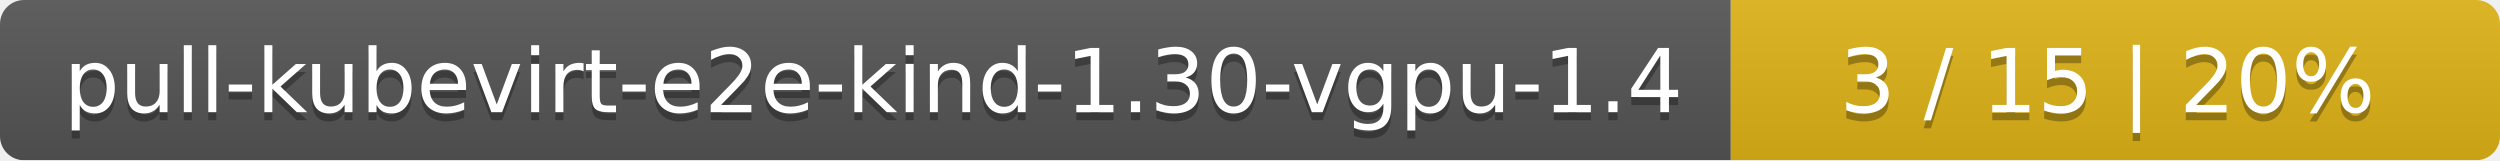
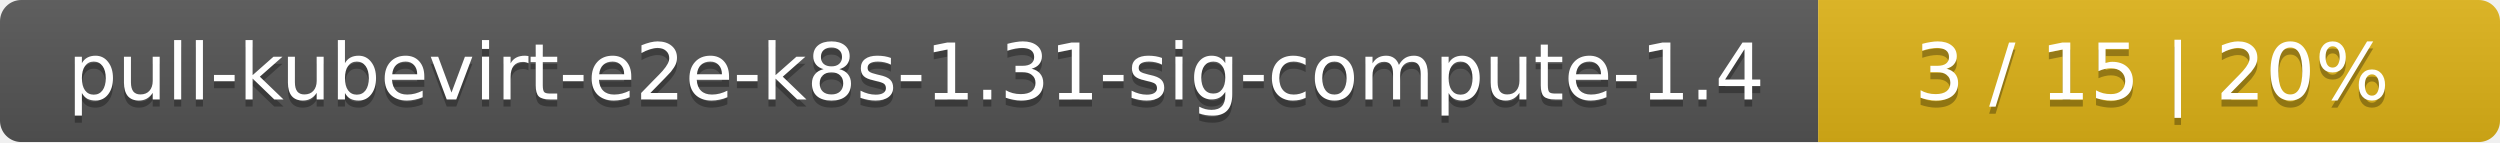
- <svg xmlns="http://www.w3.org/2000/svg" width="312" height="20">
+ <svg xmlns="http://www.w3.org/2000/svg" width="352" height="20">
  <linearGradient id="smooth" x2="0" y2="100%">
    <stop offset="0" stop-color="#bbb" stop-opacity=".1" />
    <stop offset="1" stop-opacity=".1" />
  </linearGradient>
  <mask id="round">
-     <rect width="312" height="20" rx="3" fill="#fff" />
+     <rect width="352" height="20" rx="3" fill="#fff" />
  </mask>
  <g mask="url(#round)">
-     <rect width="216" height="20" fill="#555" />
-     <rect x="216" width="96" height="20" fill="#dfb317" />
-     <rect width="312" height="20" fill="url(#smooth)" />
+     <rect width="256" height="20" fill="#555" />
+     <rect x="256" width="96" height="20" fill="#dfb317" />
+     <rect width="352" height="20" fill="url(#smooth)" />
  </g>
  <g fill="#fff" text-anchor="middle" font-family="DejaVu Sans,Verdana,Geneva,sans-serif" font-size="11">
-     <text x="109" y="15" fill="#010101" fill-opacity=".3">pull-kubevirt-e2e-kind-1.30-vgpu-1.4</text>
-     <text x="109" y="14">pull-kubevirt-e2e-kind-1.30-vgpu-1.4</text>
-     <text x="263" y="15" fill="#010101" fill-opacity=".3">3 / 15    |    20%</text>
-     <text x="263" y="14">3 / 15    |    20%</text>
+     <text x="129" y="15" fill="#010101" fill-opacity=".3">pull-kubevirt-e2e-k8s-1.31-sig-compute-1.4</text>
+     <text x="129" y="14">pull-kubevirt-e2e-k8s-1.31-sig-compute-1.4</text>
+     <text x="303" y="15" fill="#010101" fill-opacity=".3">3 / 15    |    20%</text>
+     <text x="303" y="14">3 / 15    |    20%</text>
  </g>
</svg>
